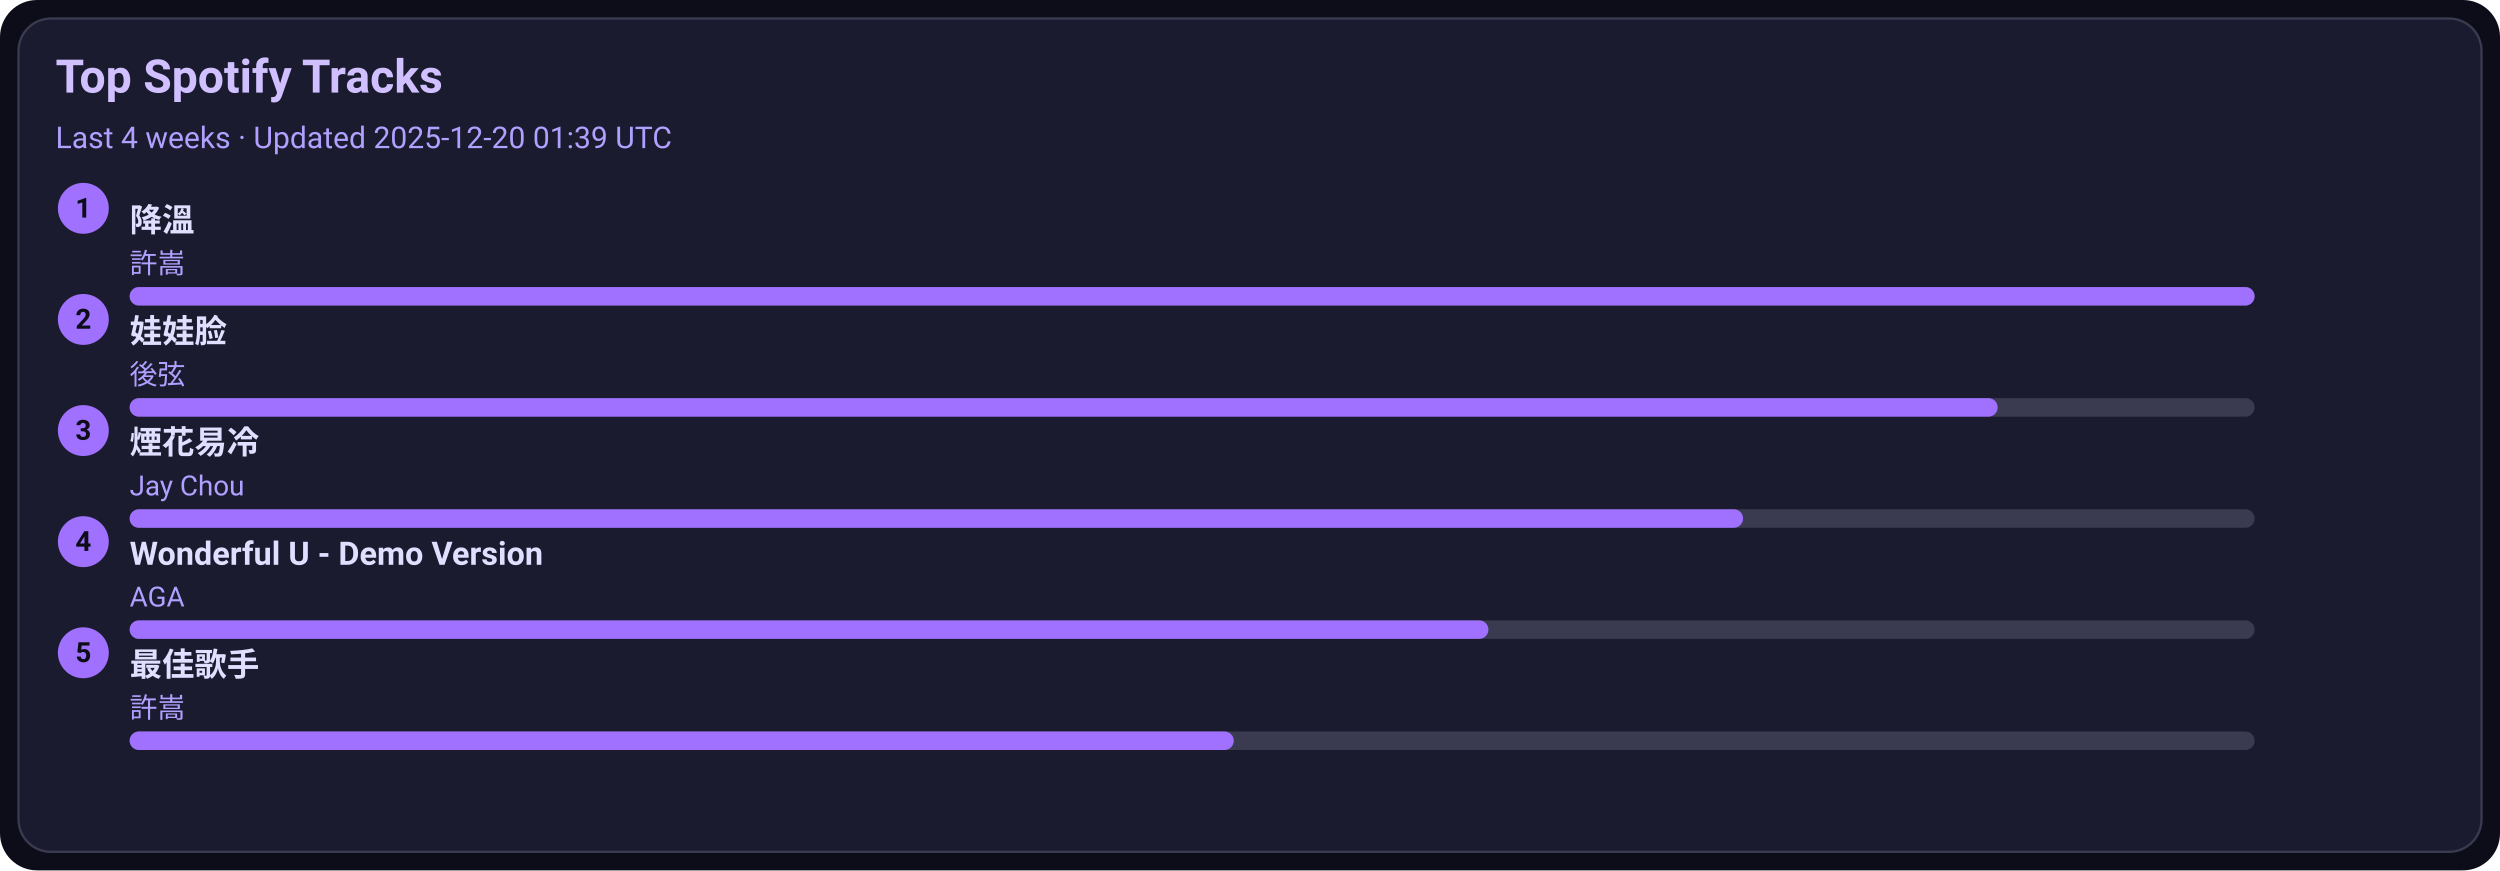
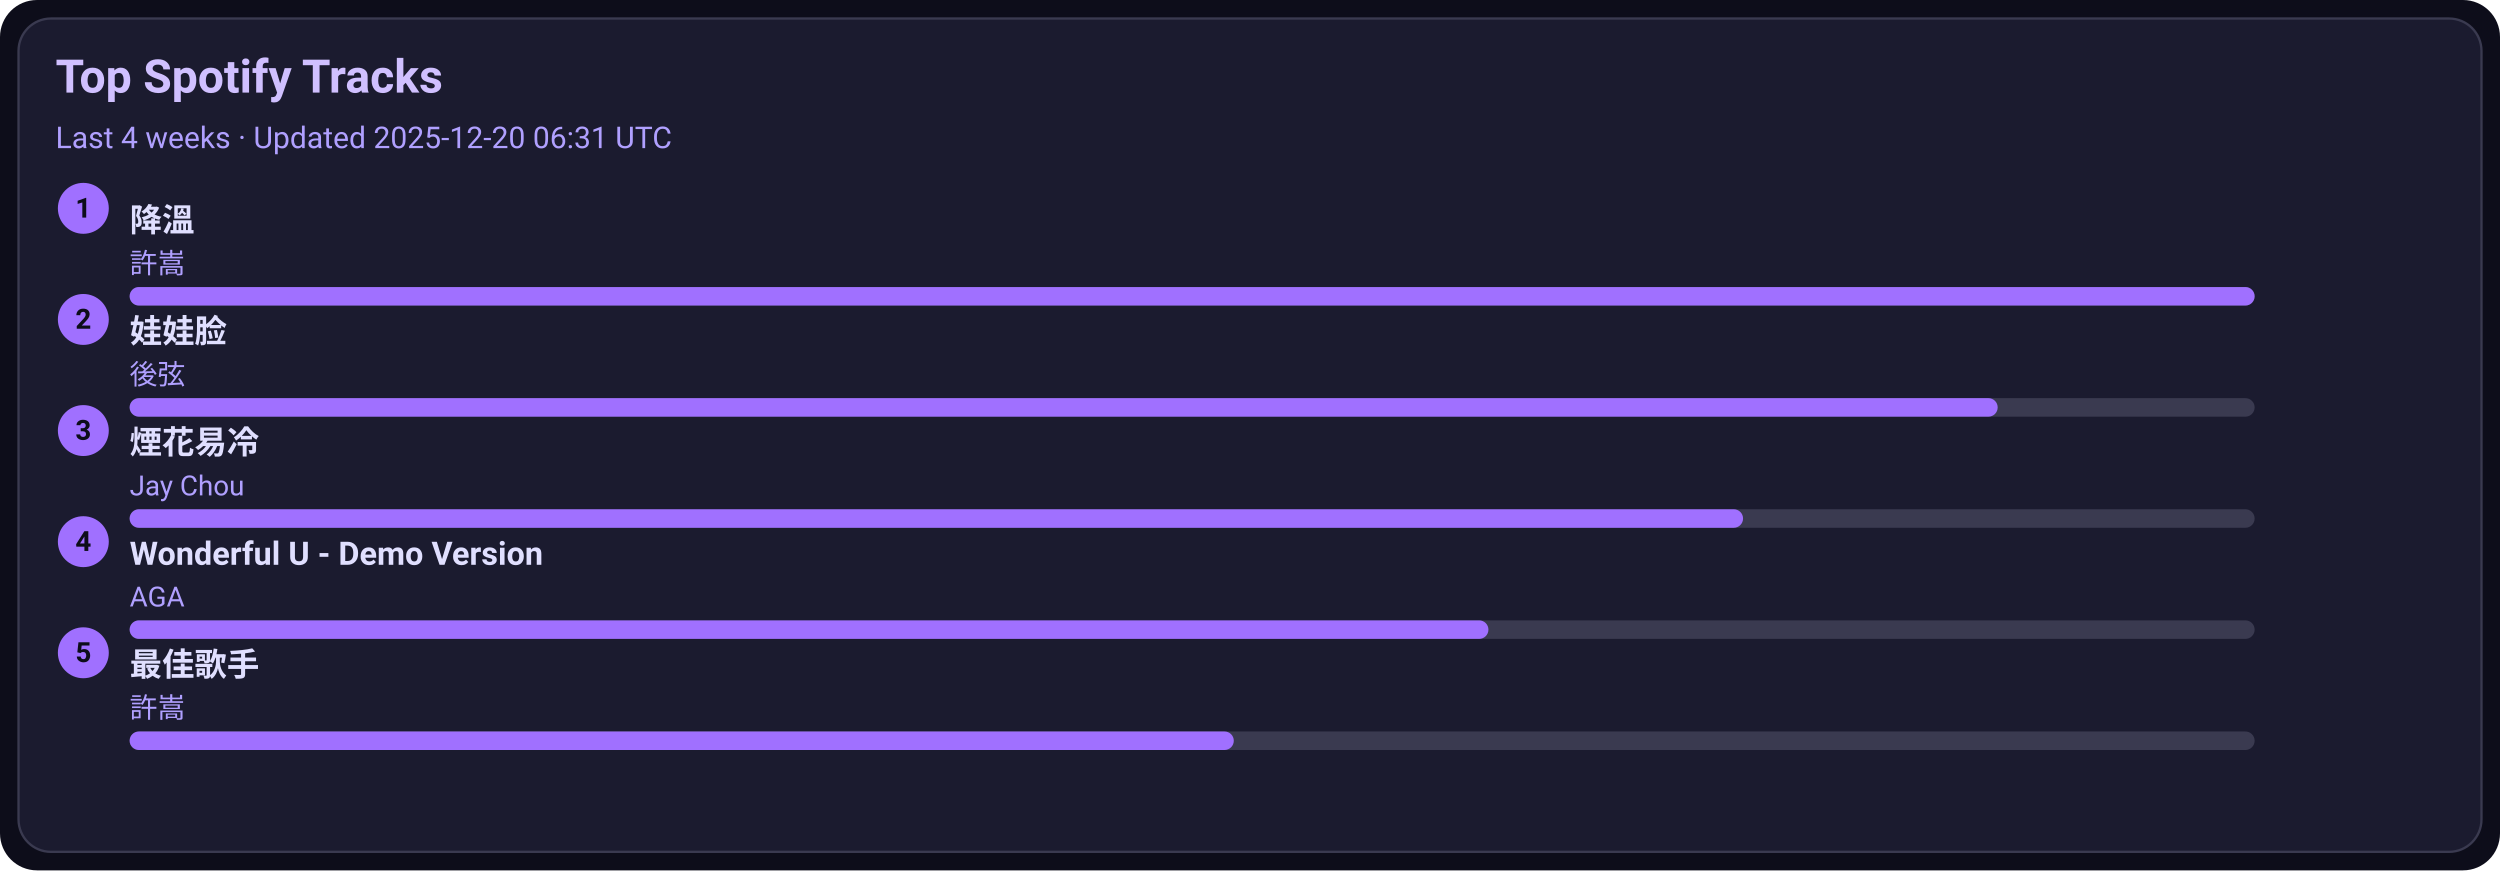
<svg xmlns="http://www.w3.org/2000/svg" width="1080" height="376" viewBox="0 0 1080 376">
  <style>text{font-family:-apple-system,BlinkMacSystemFont,Segoe UI,Roboto,Ubuntu,Helvetica Neue,Arial,Noto Sans,sans-serif}</style>
  <rect width="1080" height="376" rx="16" fill="#0d0d1a" />
  <rect x="8" y="8" width="1064" height="360" rx="14" fill="#1b1b2f" stroke="#3a3a50" />
  <text x="24" y="40" font-size="20" fill="#d0c0ff" font-weight="600">Top Spotify Tracks</text>
-   <text x="24" y="64" font-size="13" fill="#b0a0ff">Last 4 weeks · Updated 2025-12-20 01:39 UTC</text>
+   <text x="24" y="64" font-size="13" fill="#b0a0ff">Last 4 weeks · Updated 2025-12-20 06:31 UTC</text>
  <circle cx="36" cy="90" r="11" fill="#a070ff" />
  <text x="36" y="94" text-anchor="middle" font-size="12" fill="#0d0d1a" font-weight="700">1</text>
  <a href="https://open.spotify.com/track/2q9uhrOfyOnBa3oWR1PfYT" target="_blank" rel="noopener noreferrer">
    <text x="56" y="100" font-size="14" fill="#e0dfff" font-weight="600">降溫</text>
  </a>
  <text x="56" y="118" font-size="12" fill="#b0a0ff">許嵩</text>
  <rect x="56" y="124" width="918" height="8" rx="4" fill="#3a3a50" />
  <rect x="56" y="124" width="918" height="8" rx="4" fill="#a070ff" />
  <circle cx="36" cy="138" r="11" fill="#a070ff" />
  <text x="36" y="142" text-anchor="middle" font-size="12" fill="#0d0d1a" font-weight="700">2</text>
  <a href="https://open.spotify.com/track/08ouEICweFmqfgPJnRIQkE" target="_blank" rel="noopener noreferrer">
    <text x="56" y="148" font-size="14" fill="#e0dfff" font-weight="600">娃娃脸</text>
  </a>
  <text x="56" y="166" font-size="12" fill="#b0a0ff">後弦</text>
  <rect x="56" y="172" width="918" height="8" rx="4" fill="#3a3a50" />
  <rect x="56" y="172" width="807" height="8" rx="4" fill="#a070ff" />
  <circle cx="36" cy="186" r="11" fill="#a070ff" />
  <text x="36" y="190" text-anchor="middle" font-size="12" fill="#0d0d1a" font-weight="700">3</text>
  <a href="https://open.spotify.com/track/24beWW0pQCJEF3IVSpIryu" target="_blank" rel="noopener noreferrer">
    <text x="56" y="196" font-size="14" fill="#e0dfff" font-weight="600">煙花易冷</text>
  </a>
  <text x="56" y="214" font-size="12" fill="#b0a0ff">Jay Chou</text>
  <rect x="56" y="220" width="918" height="8" rx="4" fill="#3a3a50" />
  <rect x="56" y="220" width="697" height="8" rx="4" fill="#a070ff" />
  <circle cx="36" cy="234" r="11" fill="#a070ff" />
  <text x="36" y="238" text-anchor="middle" font-size="12" fill="#0d0d1a" font-weight="700">4</text>
  <a href="https://open.spotify.com/track/2eSNpIOFoi1Q8wxw6CycXJ" target="_blank" rel="noopener noreferrer">
    <text x="56" y="244" font-size="14" fill="#e0dfff" font-weight="600">Wonderful U - Demo Version</text>
  </a>
  <text x="56" y="262" font-size="12" fill="#b0a0ff">AGA</text>
  <rect x="56" y="268" width="918" height="8" rx="4" fill="#3a3a50" />
  <rect x="56" y="268" width="587" height="8" rx="4" fill="#a070ff" />
  <circle cx="36" cy="282" r="11" fill="#a070ff" />
  <text x="36" y="286" text-anchor="middle" font-size="12" fill="#0d0d1a" font-weight="700">5</text>
  <a href="https://open.spotify.com/track/1tXkID53w0fBaY5p3MjNxN" target="_blank" rel="noopener noreferrer">
    <text x="56" y="292" font-size="14" fill="#e0dfff" font-weight="600">最佳歌手</text>
  </a>
  <text x="56" y="310" font-size="12" fill="#b0a0ff">許嵩</text>
  <rect x="56" y="316" width="918" height="8" rx="4" fill="#3a3a50" />
  <rect x="56" y="316" width="477" height="8" rx="4" fill="#a070ff" />
</svg>
